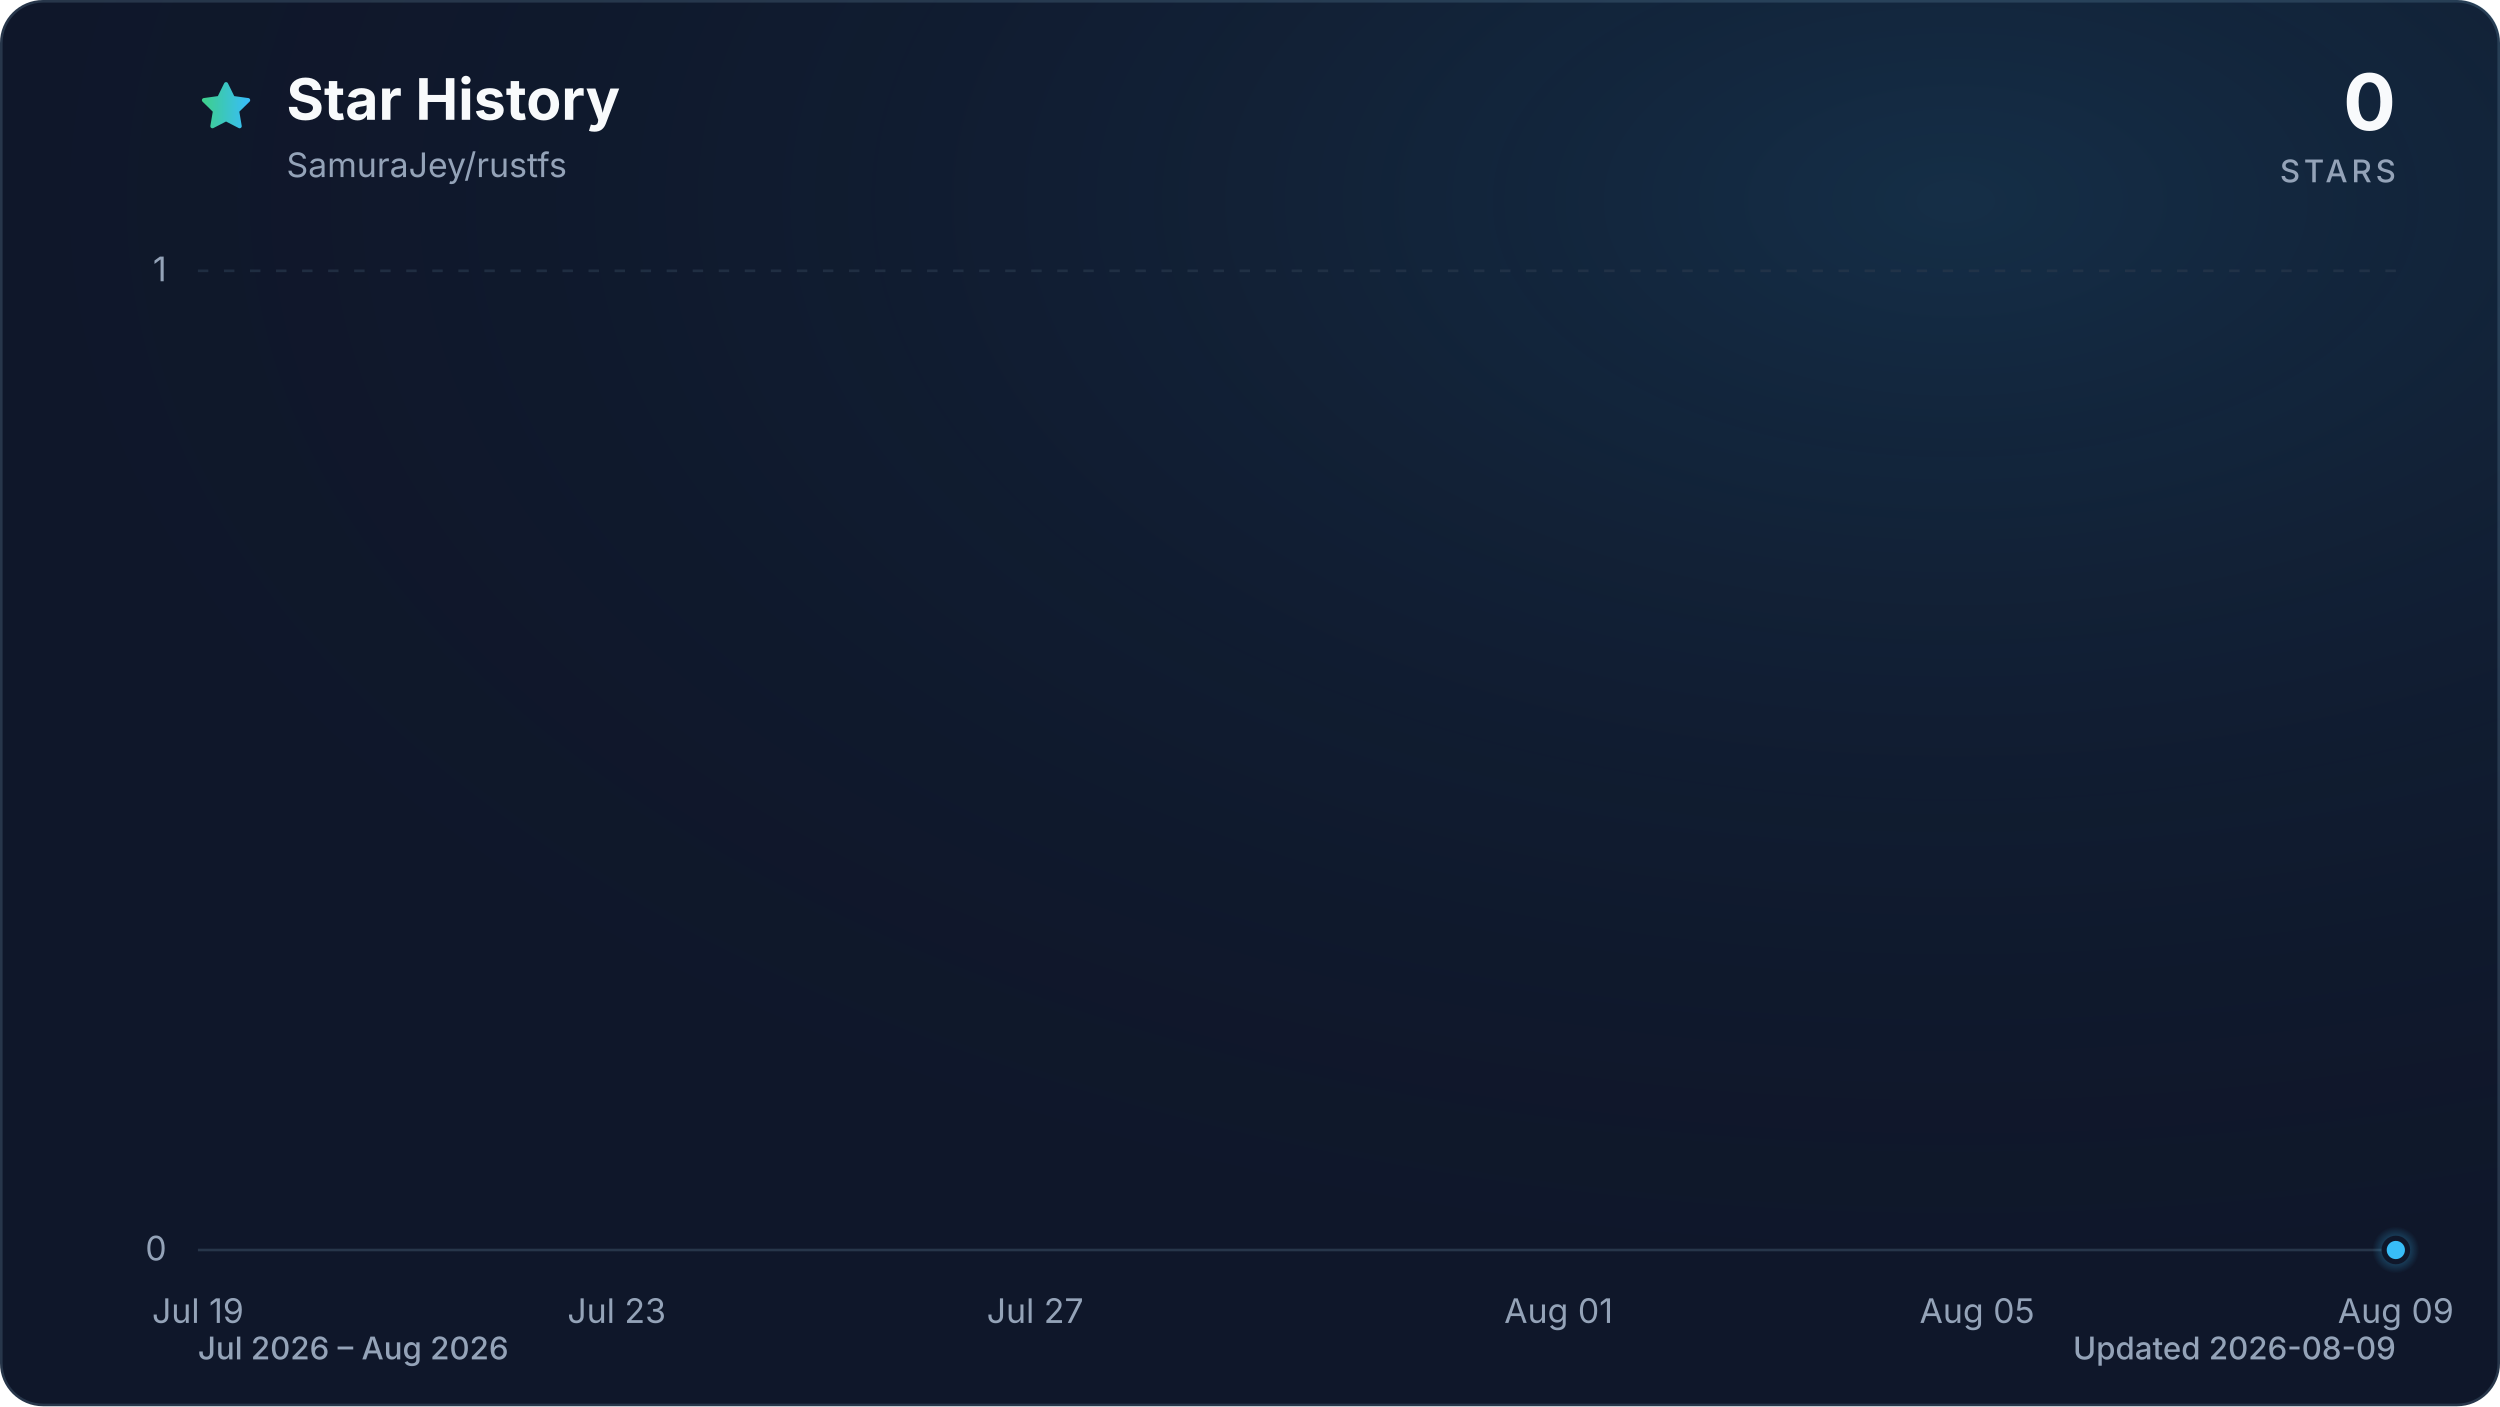
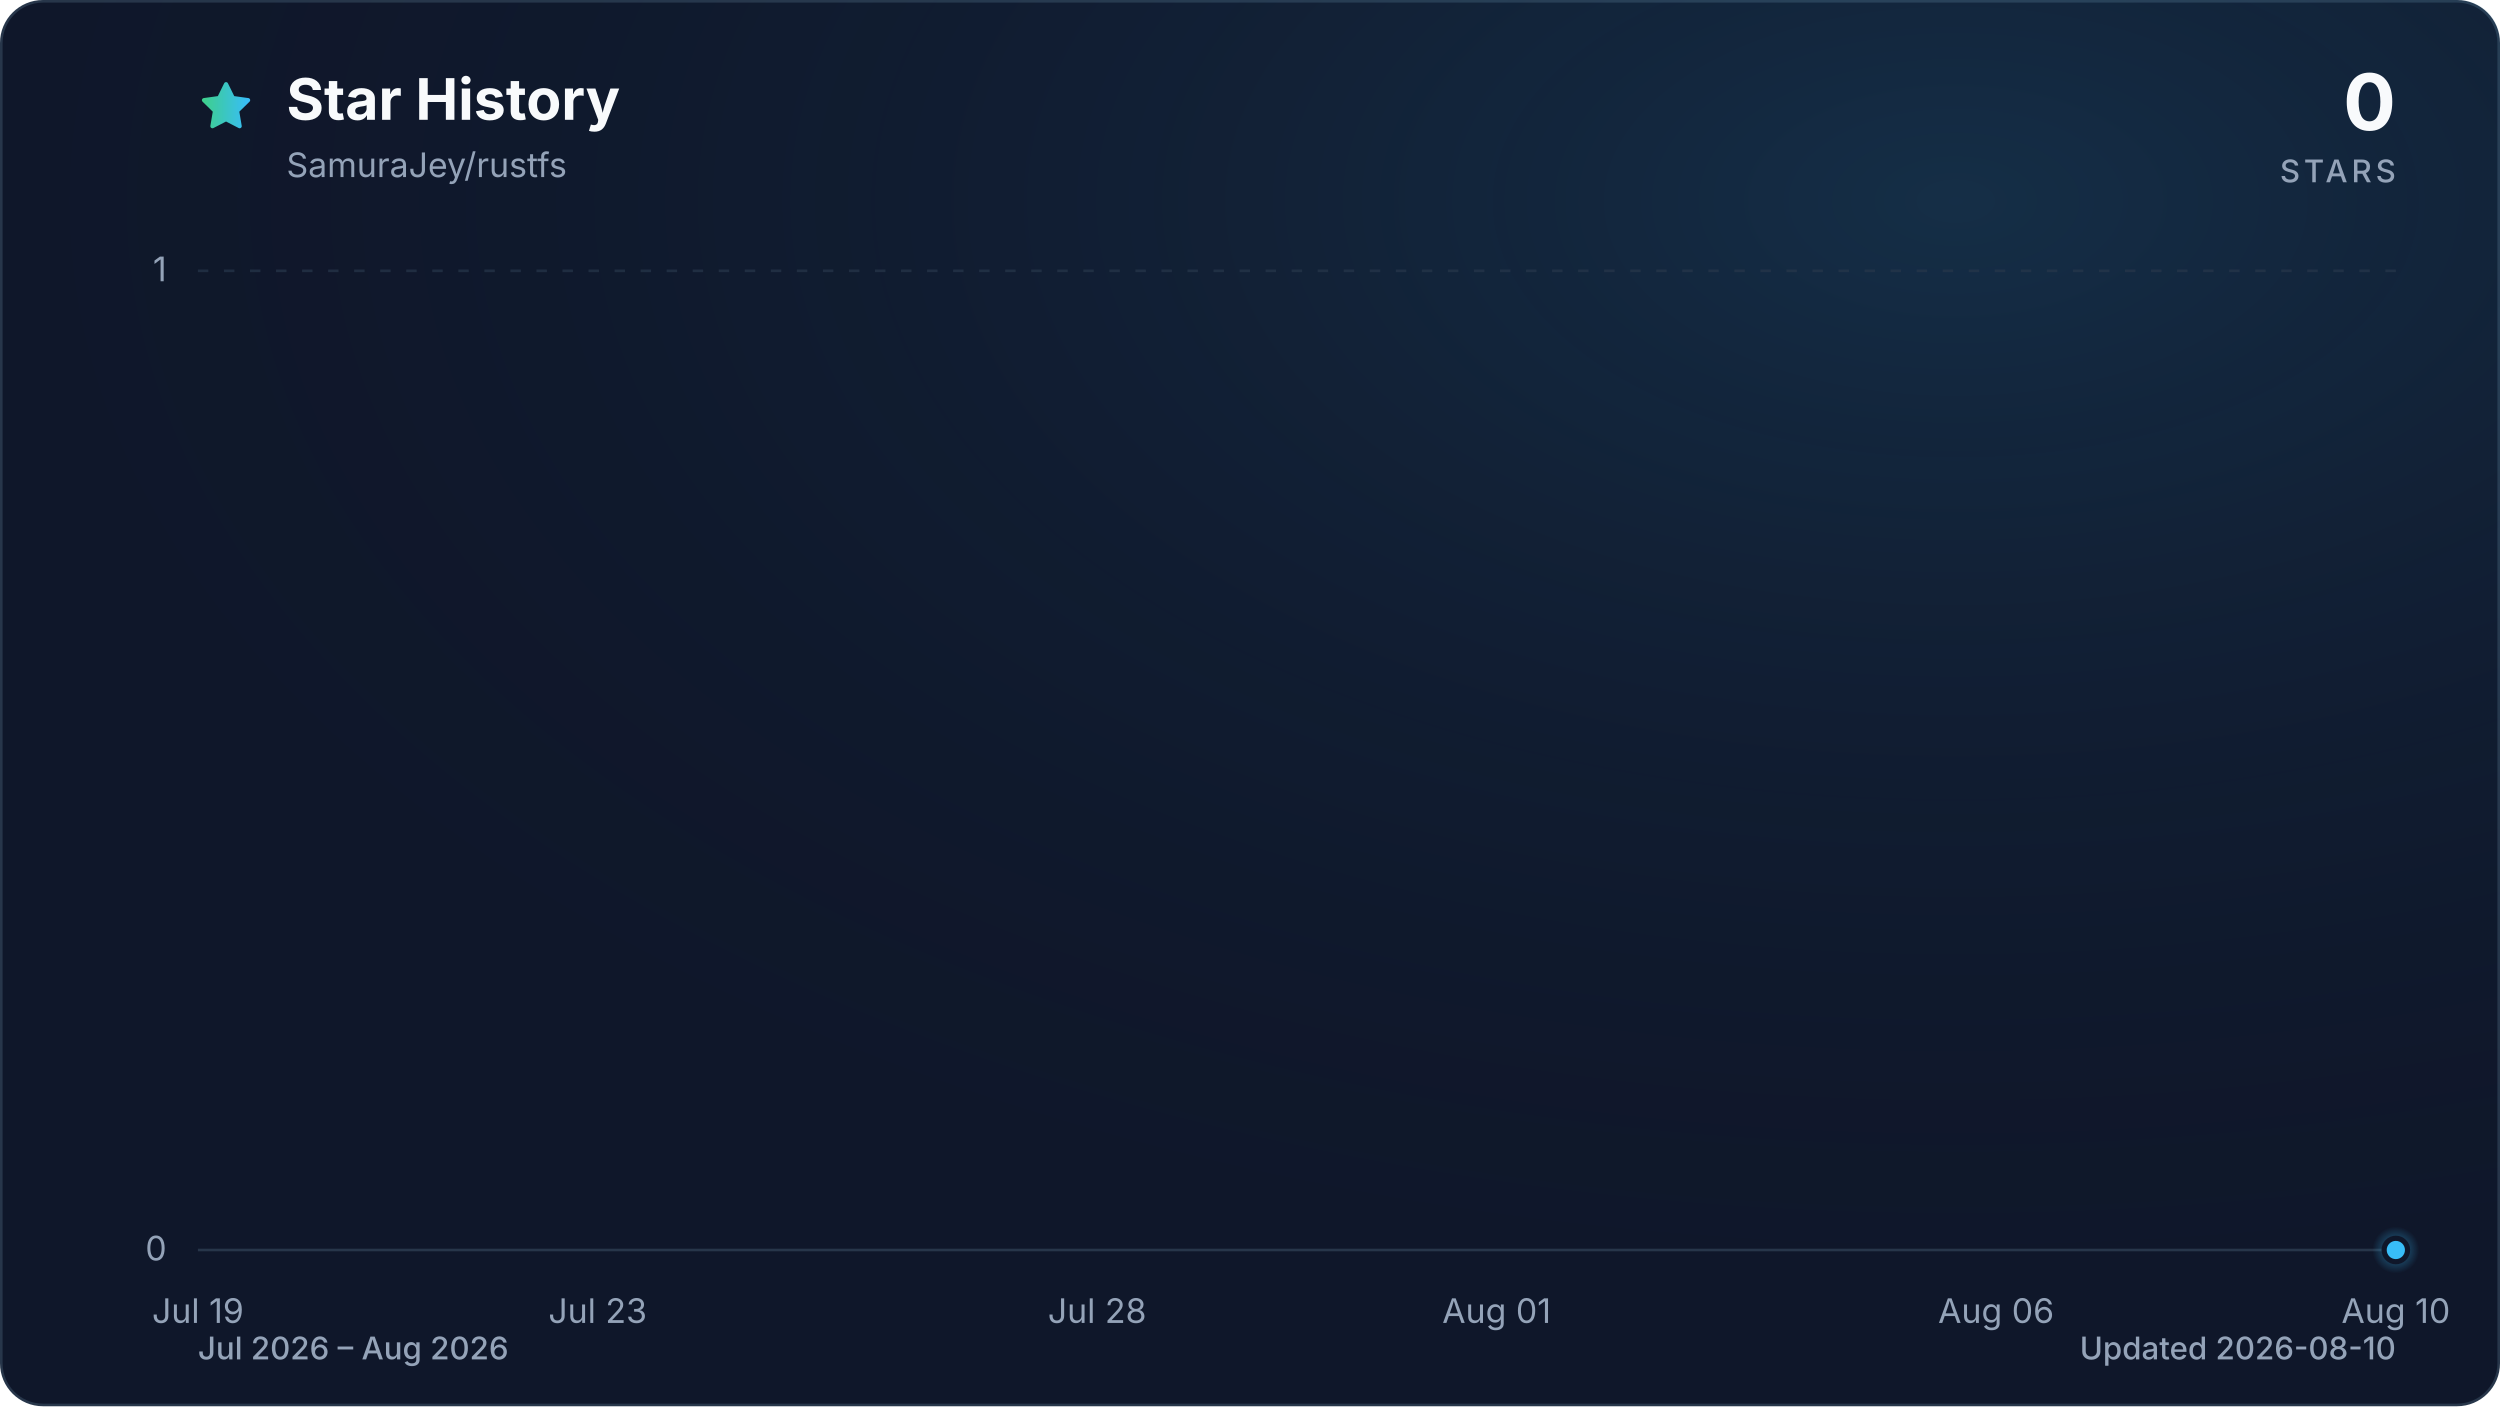
<svg xmlns="http://www.w3.org/2000/svg" viewBox="0 0 960 540" role="img" aria-labelledby="title description" data-style="gradient" data-variant="glow" data-animated="true">
  <defs>
    <linearGradient id="trend" x1="0" y1="0" x2="1" y2="0">
      <stop offset="0%" stop-color="#3ecf8e" />
      <stop offset="100%" stop-color="#38bdf8" />
    </linearGradient>
    <linearGradient id="area" x1="0" y1="0" x2="0" y2="1">
      <stop offset="0%" stop-color="#3ecf8e" stop-opacity="0.30" />
      <stop offset="55%" stop-color="#38bdf8" stop-opacity="0.10" />
      <stop offset="100%" stop-color="#38bdf8" stop-opacity="0.01" />
    </linearGradient>
    <radialGradient id="marker-halo" cx="50%" cy="50%" r="50%">
      <stop offset="0%" stop-color="#38bdf8" stop-opacity="0.55" />
      <stop offset="100%" stop-color="#38bdf8" stop-opacity="0" />
    </radialGradient>
    <radialGradient id="surface-glow" cx="78%" cy="14%" r="80%">
      <stop offset="0%" stop-color="#38bdf8" stop-opacity="0.14" />
      <stop offset="100%" stop-color="#0f172a" stop-opacity="0" />
    </radialGradient>
    <filter id="trend-glow" x="-20%" y="-20%" width="140%" height="140%">
      <feGaussianBlur stdDeviation="7" />
    </filter>
  </defs>
  <style>
.trend-enter{transform-box:fill-box;transform-origin:center;animation:trend-enter 520ms cubic-bezier(0.16,1,0.3,1)}
.marker-enter{transform-box:fill-box;transform-origin:center;animation:marker-enter 320ms cubic-bezier(0.16,1,0.3,1) 200ms both}
.marker-pulse{transform-box:fill-box;transform-origin:center;animation:marker-pulse 2.6s ease-out infinite}
@keyframes trend-enter{from{opacity:.35;transform:translateY(10px)}to{opacity:1;transform:translateY(0)}}
@keyframes marker-enter{from{opacity:0;transform:scale(.4)}to{opacity:1;transform:scale(1)}}
@keyframes marker-pulse{0%{opacity:.5;transform:scale(.7)}70%,100%{opacity:0;transform:scale(2.1)}}
@media (prefers-reduced-motion:reduce){.trend-enter,.marker-enter,.marker-pulse{animation:none!important}}
@media (prefers-reduced-motion:reduce){.marker-pulse{opacity:0}}
</style>
  <rect x="0.5" y="0.5" width="959" height="539" fill="#0f172a" stroke="#27364a" stroke-width="1" rx="16" />
  <rect width="960" height="540" fill="url(#surface-glow)" rx="16" />
  <path d="M12 2.6l2.9 5.9 6.5.9-4.7 4.6 1.1 6.5-5.8-3-5.8 3 1.1-6.5-4.7-4.6 6.5-.9L12 2.6Z" transform="translate(76 30) scale(.9)" fill="url(#trend)" stroke="url(#trend)" stroke-width="1.8" stroke-linejoin="round" aria-hidden="true" />
  <text x="110" y="46" fill="#f8fafc" font-family="ui-sans-serif, system-ui, -apple-system, BlinkMacSystemFont, 'Segoe UI', sans-serif" font-size="22" font-weight="700">Star History</text>
  <text x="110" y="68" fill="#94a3b8" font-family="ui-sans-serif, system-ui, -apple-system, BlinkMacSystemFont, 'Segoe UI', sans-serif" font-size="13">SamuraJey/rustfs</text>
  <text x="920" y="50" fill="#f8fafc" font-family="ui-sans-serif, system-ui, -apple-system, BlinkMacSystemFont, 'Segoe UI', sans-serif" font-size="30" font-weight="700" text-anchor="end">0</text>
  <text x="920" y="70" fill="#94a3b8" font-family="ui-sans-serif, system-ui, -apple-system, BlinkMacSystemFont, 'Segoe UI', sans-serif" font-size="12" font-weight="500" letter-spacing="1.5" text-anchor="end">STARS</text>
  <line x1="76" y1="480.0" x2="920" y2="480.0" stroke="#27364a" stroke-width="1" stroke-dasharray="0" opacity="1" />
  <text x="64" y="484.0" fill="#94a3b8" font-family="ui-sans-serif, system-ui, -apple-system, BlinkMacSystemFont, 'Segoe UI', sans-serif" font-size="13" text-anchor="end">0</text>
  <line x1="76" y1="104.0" x2="920" y2="104.0" stroke="#27364a" stroke-width="1" stroke-dasharray="4 6" opacity="0.7" />
  <text x="64" y="108.0" fill="#94a3b8" font-family="ui-sans-serif, system-ui, -apple-system, BlinkMacSystemFont, 'Segoe UI', sans-serif" font-size="13" text-anchor="end">1</text>
  <text x="76.0" y="508" fill="#94a3b8" font-family="ui-sans-serif, system-ui, -apple-system, BlinkMacSystemFont, 'Segoe UI', sans-serif" font-size="13" text-anchor="middle">Jul 19</text>
-   <text x="236.8" y="508" fill="#94a3b8" font-family="ui-sans-serif, system-ui, -apple-system, BlinkMacSystemFont, 'Segoe UI', sans-serif" font-size="13" text-anchor="middle">Jul 23</text>
-   <text x="397.5" y="508" fill="#94a3b8" font-family="ui-sans-serif, system-ui, -apple-system, BlinkMacSystemFont, 'Segoe UI', sans-serif" font-size="13" text-anchor="middle">Jul 27</text>
-   <text x="598.5" y="508" fill="#94a3b8" font-family="ui-sans-serif, system-ui, -apple-system, BlinkMacSystemFont, 'Segoe UI', sans-serif" font-size="13" text-anchor="middle">Aug 01</text>
-   <text x="759.2" y="508" fill="#94a3b8" font-family="ui-sans-serif, system-ui, -apple-system, BlinkMacSystemFont, 'Segoe UI', sans-serif" font-size="13" text-anchor="middle">Aug 05</text>
-   <text x="920.0" y="508" fill="#94a3b8" font-family="ui-sans-serif, system-ui, -apple-system, BlinkMacSystemFont, 'Segoe UI', sans-serif" font-size="13" text-anchor="middle">Aug 09</text>
+   <text x="229.5" y="508" fill="#94a3b8" font-family="ui-sans-serif, system-ui, -apple-system, BlinkMacSystemFont, 'Segoe UI', sans-serif" font-size="13" text-anchor="middle">Jul 23</text>
+   <text x="421.3" y="508" fill="#94a3b8" font-family="ui-sans-serif, system-ui, -apple-system, BlinkMacSystemFont, 'Segoe UI', sans-serif" font-size="13" text-anchor="middle">Jul 28</text>
+   <text x="574.7" y="508" fill="#94a3b8" font-family="ui-sans-serif, system-ui, -apple-system, BlinkMacSystemFont, 'Segoe UI', sans-serif" font-size="13" text-anchor="middle">Aug 01</text>
+   <text x="766.5" y="508" fill="#94a3b8" font-family="ui-sans-serif, system-ui, -apple-system, BlinkMacSystemFont, 'Segoe UI', sans-serif" font-size="13" text-anchor="middle">Aug 06</text>
+   <text x="920.0" y="508" fill="#94a3b8" font-family="ui-sans-serif, system-ui, -apple-system, BlinkMacSystemFont, 'Segoe UI', sans-serif" font-size="13" text-anchor="middle">Aug 10</text>
  <g class="trend-enter">
-     <path d="M 76.0 480.0 C 89.4 480.0, 102.8 480.0, 116.2 480.0 C 129.6 480.0, 143.0 480.0, 156.4 480.0 C 169.8 480.0, 183.2 480.0, 196.6 480.0 C 210.0 480.0, 223.4 480.0, 236.8 480.0 C 250.2 480.0, 263.6 480.0, 277.0 480.0 C 290.3 480.0, 303.7 480.0, 317.1 480.0 C 330.5 480.0, 343.9 480.0, 357.3 480.0 C 370.7 480.0, 384.1 480.0, 397.5 480.0 C 410.9 480.0, 424.3 480.0, 437.7 480.0 C 451.1 480.0, 464.5 480.0, 477.9 480.0 C 491.3 480.0, 504.7 480.0, 518.1 480.0 C 531.5 480.0, 544.9 480.0, 558.3 480.0 C 571.7 480.0, 585.1 480.0, 598.5 480.0 C 611.9 480.0, 625.3 480.0, 638.7 480.0 C 652.1 480.0, 665.5 480.0, 678.9 480.0 C 692.3 480.0, 705.7 480.0, 719.0 480.0 C 732.4 480.0, 745.8 480.0, 759.2 480.0 C 772.6 480.0, 786.0 480.0, 799.4 480.0 C 812.8 480.0, 826.2 480.0, 839.6 480.0 C 853.0 480.0, 866.4 480.0, 879.8 480.0 C 893.2 480.0, 906.6 480.0, 920.0 480.0 L 920.0 480.0 L 76.0 480.0 Z" fill="url(#area)" />
-     <path d="M 76.0 480.0 C 89.4 480.0, 102.8 480.0, 116.2 480.0 C 129.6 480.0, 143.0 480.0, 156.4 480.0 C 169.8 480.0, 183.2 480.0, 196.6 480.0 C 210.0 480.0, 223.4 480.0, 236.8 480.0 C 250.2 480.0, 263.6 480.0, 277.0 480.0 C 290.3 480.0, 303.7 480.0, 317.1 480.0 C 330.5 480.0, 343.9 480.0, 357.3 480.0 C 370.7 480.0, 384.1 480.0, 397.5 480.0 C 410.9 480.0, 424.3 480.0, 437.7 480.0 C 451.1 480.0, 464.5 480.0, 477.9 480.0 C 491.3 480.0, 504.7 480.0, 518.1 480.0 C 531.5 480.0, 544.9 480.0, 558.3 480.0 C 571.7 480.0, 585.1 480.0, 598.5 480.0 C 611.9 480.0, 625.3 480.0, 638.7 480.0 C 652.1 480.0, 665.5 480.0, 678.9 480.0 C 692.3 480.0, 705.7 480.0, 719.0 480.0 C 732.4 480.0, 745.8 480.0, 759.2 480.0 C 772.6 480.0, 786.0 480.0, 799.4 480.0 C 812.8 480.0, 826.2 480.0, 839.6 480.0 C 853.0 480.0, 866.4 480.0, 879.8 480.0 C 893.2 480.0, 906.6 480.0, 920.0 480.0" fill="none" stroke="url(#trend)" stroke-width="12" stroke-linecap="round" stroke-linejoin="round" opacity="0.16" filter="url(#trend-glow)" />
-     <path d="M 76.0 480.0 C 89.4 480.0, 102.8 480.0, 116.2 480.0 C 129.6 480.0, 143.0 480.0, 156.4 480.0 C 169.8 480.0, 183.2 480.0, 196.6 480.0 C 210.0 480.0, 223.4 480.0, 236.8 480.0 C 250.2 480.0, 263.6 480.0, 277.0 480.0 C 290.3 480.0, 303.7 480.0, 317.1 480.0 C 330.5 480.0, 343.9 480.0, 357.3 480.0 C 370.7 480.0, 384.1 480.0, 397.5 480.0 C 410.9 480.0, 424.3 480.0, 437.7 480.0 C 451.1 480.0, 464.5 480.0, 477.9 480.0 C 491.3 480.0, 504.7 480.0, 518.1 480.0 C 531.5 480.0, 544.9 480.0, 558.3 480.0 C 571.7 480.0, 585.1 480.0, 598.5 480.0 C 611.9 480.0, 625.3 480.0, 638.7 480.0 C 652.1 480.0, 665.5 480.0, 678.9 480.0 C 692.3 480.0, 705.7 480.0, 719.0 480.0 C 732.4 480.0, 745.8 480.0, 759.2 480.0 C 772.6 480.0, 786.0 480.0, 799.4 480.0 C 812.8 480.0, 826.2 480.0, 839.6 480.0 C 853.0 480.0, 866.4 480.0, 879.8 480.0 C 893.2 480.0, 906.6 480.0, 920.0 480.0" fill="none" stroke="url(#trend)" stroke-width="3" stroke-linecap="round" stroke-linejoin="round" />
+     <path d="M 76.0 480.0 C 88.8 480.0, 101.6 480.0, 114.4 480.0 C 127.2 480.0, 139.9 480.0, 152.7 480.0 C 165.5 480.0, 178.3 480.0, 191.1 480.0 C 203.9 480.0, 216.7 480.0, 229.5 480.0 C 242.2 480.0, 255.0 480.0, 267.8 480.0 C 280.6 480.0, 293.4 480.0, 306.2 480.0 C 319.0 480.0, 331.8 480.0, 344.5 480.0 C 357.3 480.0, 370.1 480.0, 382.9 480.0 C 395.7 480.0, 408.5 480.0, 421.3 480.0 C 434.1 480.0, 446.8 480.0, 459.6 480.0 C 472.4 480.0, 485.2 480.0, 498.0 480.0 C 510.8 480.0, 523.6 480.0, 536.4 480.0 C 549.2 480.0, 561.9 480.0, 574.7 480.0 C 587.5 480.0, 600.3 480.0, 613.1 480.0 C 625.9 480.0, 638.7 480.0, 651.5 480.0 C 664.2 480.0, 677.0 480.0, 689.8 480.0 C 702.6 480.0, 715.4 480.0, 728.2 480.0 C 741.0 480.0, 753.8 480.0, 766.5 480.0 C 779.3 480.0, 792.1 480.0, 804.9 480.0 C 817.7 480.0, 830.5 480.0, 843.3 480.0 C 856.1 480.0, 868.8 480.0, 881.6 480.0 C 894.4 480.0, 907.2 480.0, 920.0 480.0 L 920.0 480.0 L 76.0 480.0 Z" fill="url(#area)" />
+     <path d="M 76.0 480.0 C 88.8 480.0, 101.6 480.0, 114.4 480.0 C 127.2 480.0, 139.9 480.0, 152.7 480.0 C 165.5 480.0, 178.3 480.0, 191.1 480.0 C 203.9 480.0, 216.7 480.0, 229.5 480.0 C 242.2 480.0, 255.0 480.0, 267.8 480.0 C 280.6 480.0, 293.4 480.0, 306.2 480.0 C 319.0 480.0, 331.8 480.0, 344.5 480.0 C 357.3 480.0, 370.1 480.0, 382.9 480.0 C 395.7 480.0, 408.5 480.0, 421.3 480.0 C 434.1 480.0, 446.8 480.0, 459.6 480.0 C 472.4 480.0, 485.2 480.0, 498.0 480.0 C 510.8 480.0, 523.6 480.0, 536.4 480.0 C 549.2 480.0, 561.9 480.0, 574.7 480.0 C 587.5 480.0, 600.3 480.0, 613.1 480.0 C 625.9 480.0, 638.7 480.0, 651.5 480.0 C 664.2 480.0, 677.0 480.0, 689.8 480.0 C 702.6 480.0, 715.4 480.0, 728.2 480.0 C 741.0 480.0, 753.8 480.0, 766.5 480.0 C 779.3 480.0, 792.1 480.0, 804.9 480.0 C 817.7 480.0, 830.5 480.0, 843.3 480.0 C 856.1 480.0, 868.8 480.0, 881.6 480.0 C 894.4 480.0, 907.2 480.0, 920.0 480.0" fill="none" stroke="url(#trend)" stroke-width="12" stroke-linecap="round" stroke-linejoin="round" opacity="0.16" filter="url(#trend-glow)" />
+     <path d="M 76.0 480.0 C 88.8 480.0, 101.6 480.0, 114.4 480.0 C 127.2 480.0, 139.9 480.0, 152.7 480.0 C 165.5 480.0, 178.3 480.0, 191.1 480.0 C 203.9 480.0, 216.7 480.0, 229.5 480.0 C 242.2 480.0, 255.0 480.0, 267.8 480.0 C 280.6 480.0, 293.4 480.0, 306.2 480.0 C 319.0 480.0, 331.8 480.0, 344.5 480.0 C 357.3 480.0, 370.1 480.0, 382.9 480.0 C 395.7 480.0, 408.5 480.0, 421.3 480.0 C 434.1 480.0, 446.8 480.0, 459.6 480.0 C 472.4 480.0, 485.2 480.0, 498.0 480.0 C 510.8 480.0, 523.6 480.0, 536.4 480.0 C 549.2 480.0, 561.9 480.0, 574.7 480.0 C 587.5 480.0, 600.3 480.0, 613.1 480.0 C 625.9 480.0, 638.7 480.0, 651.5 480.0 C 664.2 480.0, 677.0 480.0, 689.8 480.0 C 702.6 480.0, 715.4 480.0, 728.2 480.0 C 741.0 480.0, 753.8 480.0, 766.5 480.0 C 779.3 480.0, 792.1 480.0, 804.9 480.0 C 817.7 480.0, 830.5 480.0, 843.3 480.0 C 856.1 480.0, 868.8 480.0, 881.6 480.0 C 894.4 480.0, 907.2 480.0, 920.0 480.0" fill="none" stroke="url(#trend)" stroke-width="3" stroke-linecap="round" stroke-linejoin="round" />
  </g>
  <g class="marker-enter">
    <circle class="marker-pulse" cx="920.0" cy="480.0" r="9" fill="url(#marker-halo)" />
    <circle cx="920.0" cy="480.0" r="4.5" fill="#38bdf8" stroke="#0f172a" stroke-width="2" />
  </g>
  <text x="76" y="522" fill="#94a3b8" font-family="ui-sans-serif, system-ui, -apple-system, BlinkMacSystemFont, 'Segoe UI', sans-serif" font-size="12" font-weight="500">Jul 2026 – Aug 2026</text>
-   <text x="920" y="522" fill="#94a3b8" font-family="ui-sans-serif, system-ui, -apple-system, BlinkMacSystemFont, 'Segoe UI', sans-serif" font-size="12" font-weight="500" text-anchor="end">Updated 2026-08-09</text>
+   <text x="920" y="522" fill="#94a3b8" font-family="ui-sans-serif, system-ui, -apple-system, BlinkMacSystemFont, 'Segoe UI', sans-serif" font-size="12" font-weight="500" text-anchor="end">Updated 2026-08-10</text>
</svg>
